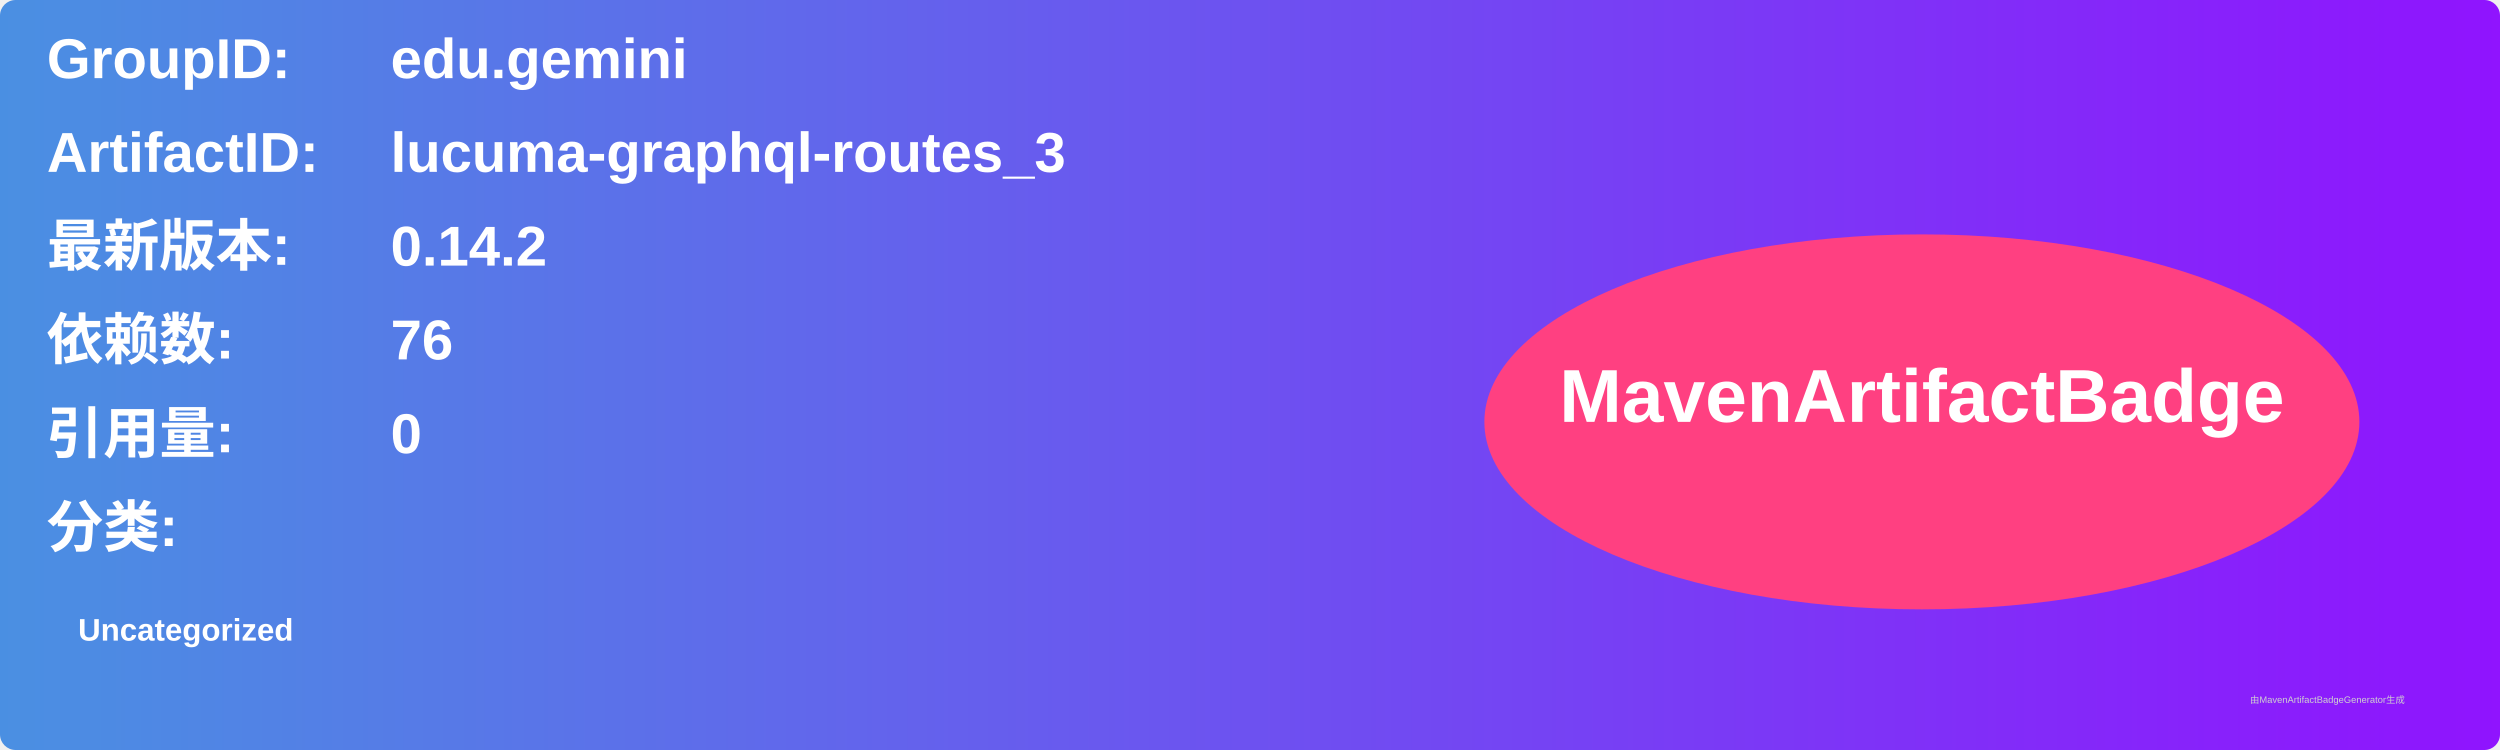
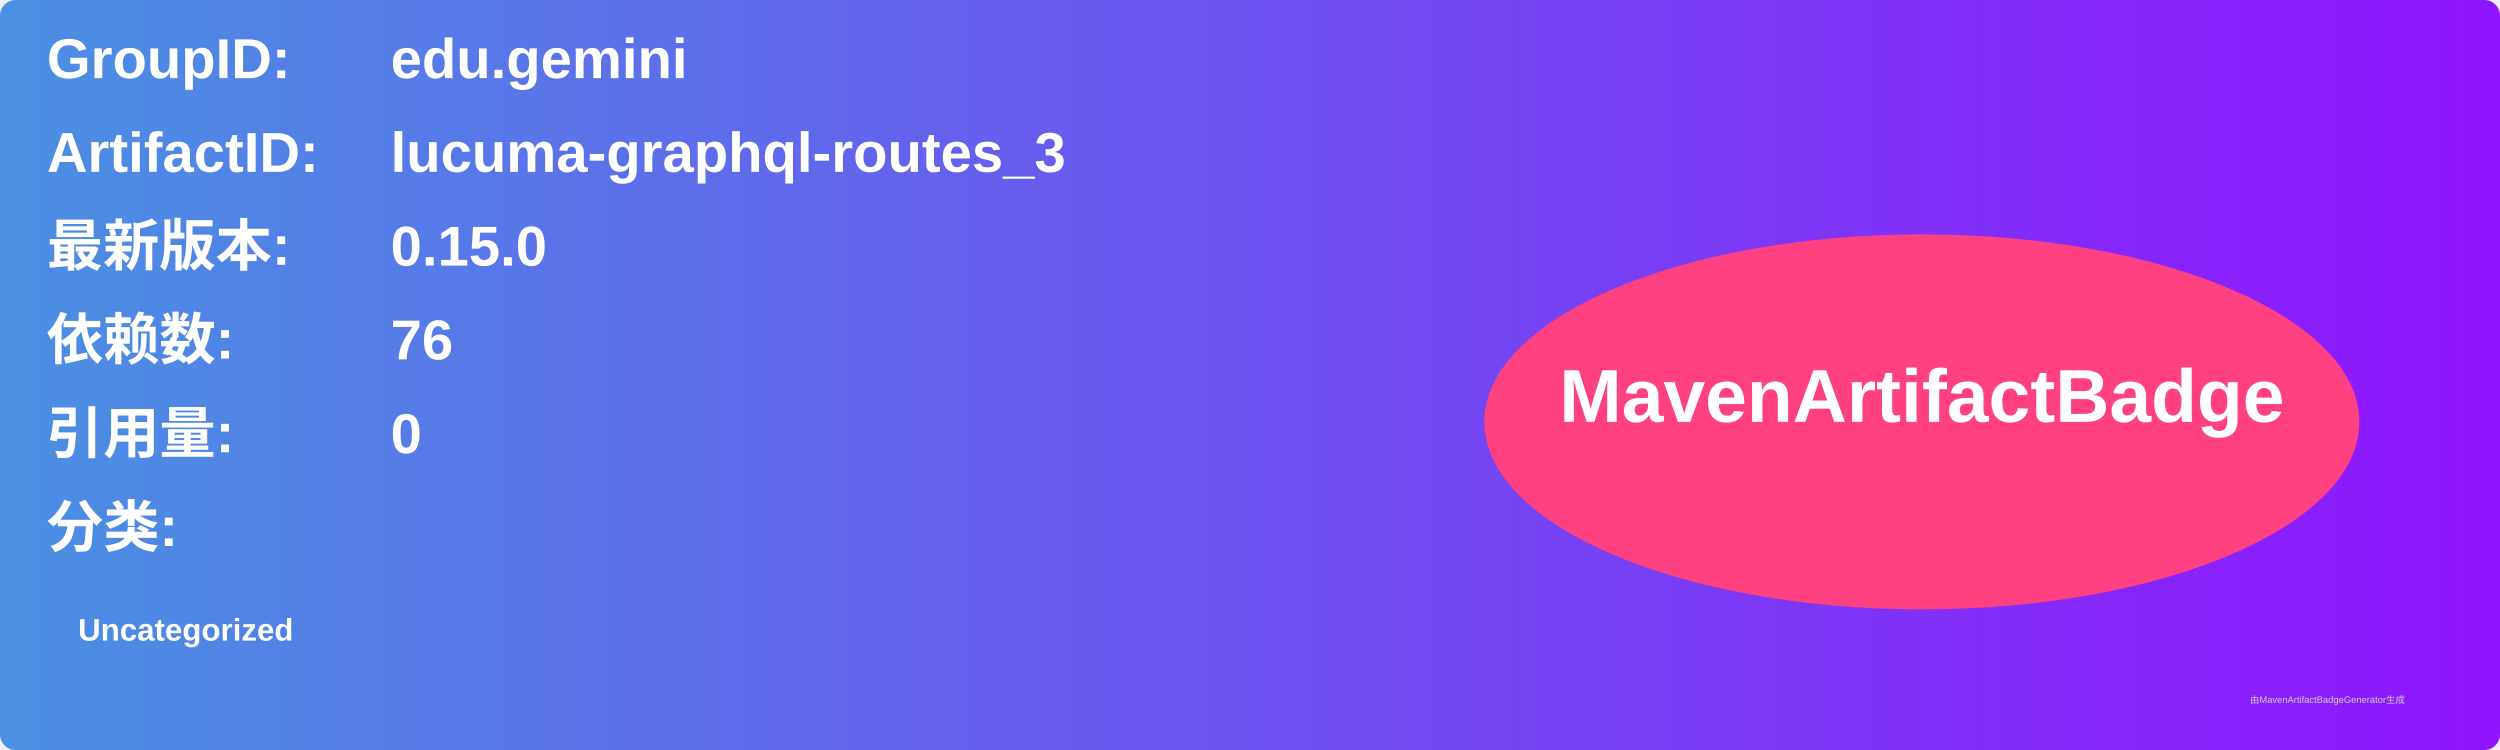
<svg xmlns="http://www.w3.org/2000/svg" width="800" height="240" viewBox="0 0 800 240">
  <linearGradient id="grad" x1="0%" y1="0%" x2="100%" y2="0%">
    <stop offset="0%" stop-color="#4a90e2" />
    <stop offset="100%" stop-color="#9013fe" />
  </linearGradient>
  <rect width="100%" height="100%" rx="5" ry="5" fill="url(#grad)" />
  <g transform="translate(15, 15)">
    <text x="0" y="10" font-family="Arial" font-size="18" fill="white" font-weight="bold" width="260">GroupID:</text>
    <text x="110" y="10" font-family="Arial" font-size="18" fill="white" font-weight="bold" width="460">edu.gemini</text>
    <text x="0" y="40" font-family="Arial" font-size="18" fill="white" font-weight="bold" width="260">ArtifactID:</text>
    <text x="110" y="40" font-family="Arial" font-size="18" fill="white" font-weight="bold" width="460">lucuma-graphql-routes_3</text>
    <text x="0" y="70" font-family="Arial" font-size="18" fill="white" font-weight="bold">最新版本:</text>
    <text x="110" y="70" font-family="Arial" font-size="18" fill="white" font-weight="bold">
-       <tspan font-weight="bold">0.14.2</tspan>
+       <tspan font-weight="bold">0.15.0</tspan>
    </text>
    <text x="0" y="100" font-family="Arial" font-size="18" fill="white" font-weight="bold">依赖数: </text>
    <text x="110" y="100" font-family="Arial" font-size="18" fill="white">
      <tspan font-weight="bold">76</tspan>
    </text>
    <text x="0" y="130" font-family="Arial" font-size="18" fill="white" font-weight="bold">引用量: </text>
    <text x="110" y="130" font-family="Arial" font-size="18" fill="white">
      <tspan font-weight="bold">0</tspan>
    </text>
    <text x="0" y="160" font-family="Arial" font-size="18" fill="white" font-weight="bold">分类:</text>
    <text x="10" y="190" font-family="Arial" font-size="10" fill="white">
      <tspan font-weight="bold">Uncategorized</tspan>
    </text>
    <ellipse cx="600" cy="120" rx="140" ry="60" fill="#ff4081" />
    <text x="600" y="120" text-anchor="middle" font-family="Arial" font-size="24" fill="white" font-weight="bold">MavenArtifactBadge</text>
  </g>
  <text x="720" y="225" font-family="Arial" font-size="3" fill="#d0d0d0">由MavenArtifactBadgeGenerator生成</text>
</svg>
